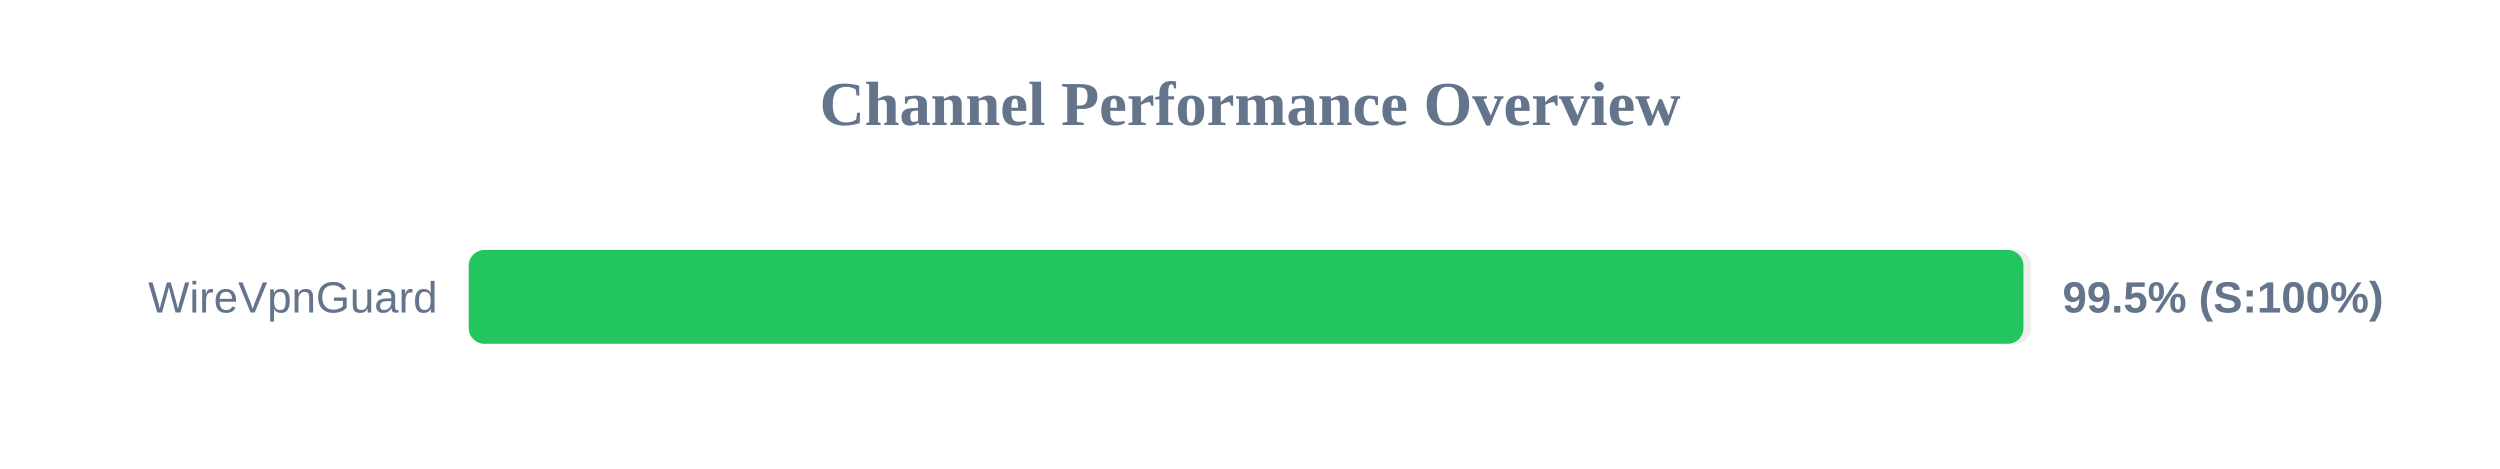
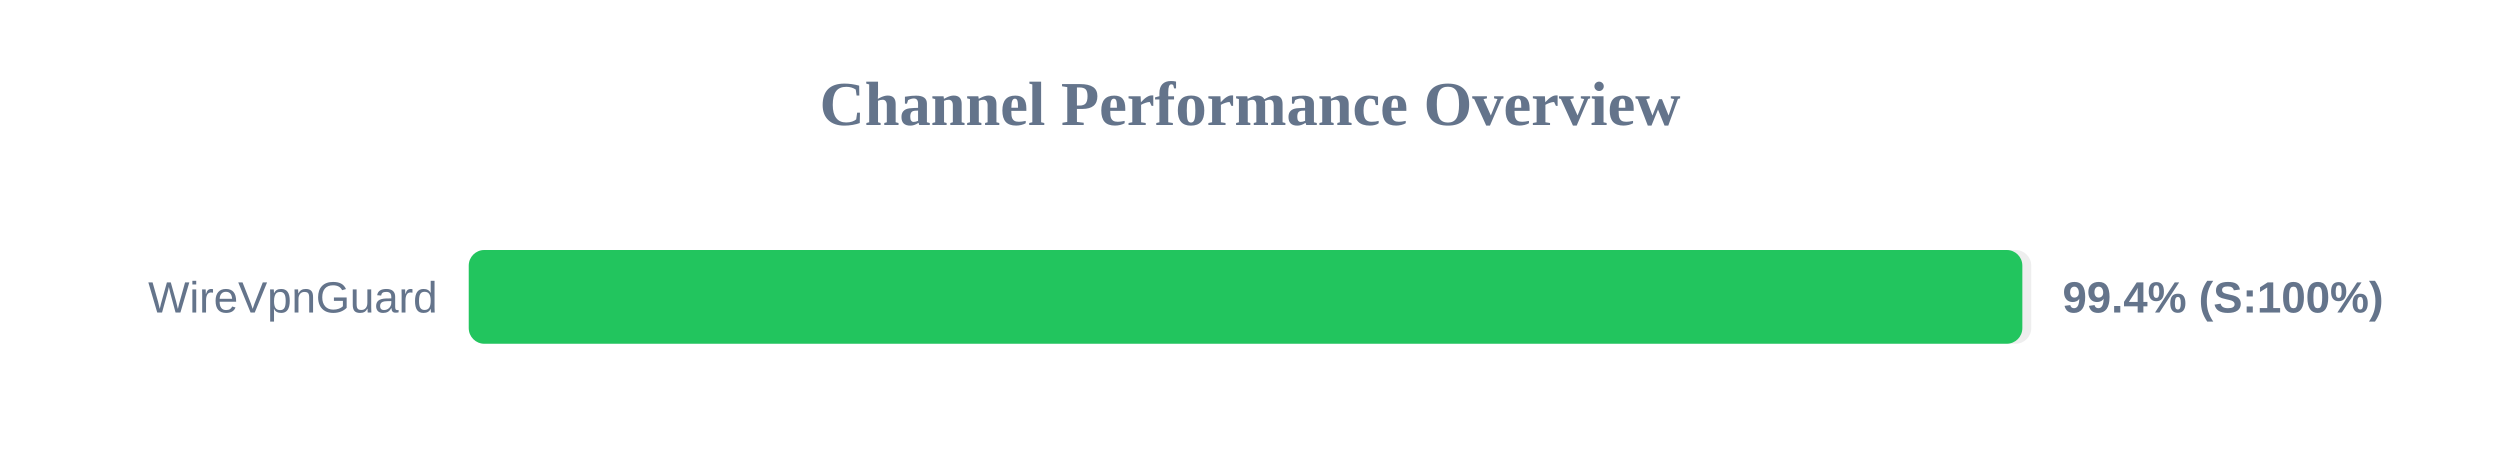
<svg xmlns="http://www.w3.org/2000/svg" width="800" height="150" version="1.1">
  <style>
        .row { font: 14px Arial; fill: #64748b; }
        .score { font: bold 14px Arial; fill: #64748b; }
    </style>
  <text x="400" y="40" text-anchor="middle" font-size="20px" font-weight="bold" fill="#64748b">Channel Performance Overview</text>
  <rect x="150" y="80" width="500" height="30" fill="#eee" rx="5" />
-   <rect x="150" y="80" width="497.5" height="30" fill="#22c55e" rx="5" />
+   <rect x="150" y="80" width="497.15" height="30" fill="#22c55e" rx="5" />
  <text x="140" y="100" text-anchor="end" class="row">WireVpnGuard</text>
-   <text x="660" y="100" text-anchor="start" class="score">99.5% (S:100%)</text>
+   <text x="660" y="100" text-anchor="start" class="score">99.4% (S:100%)</text>
</svg>
